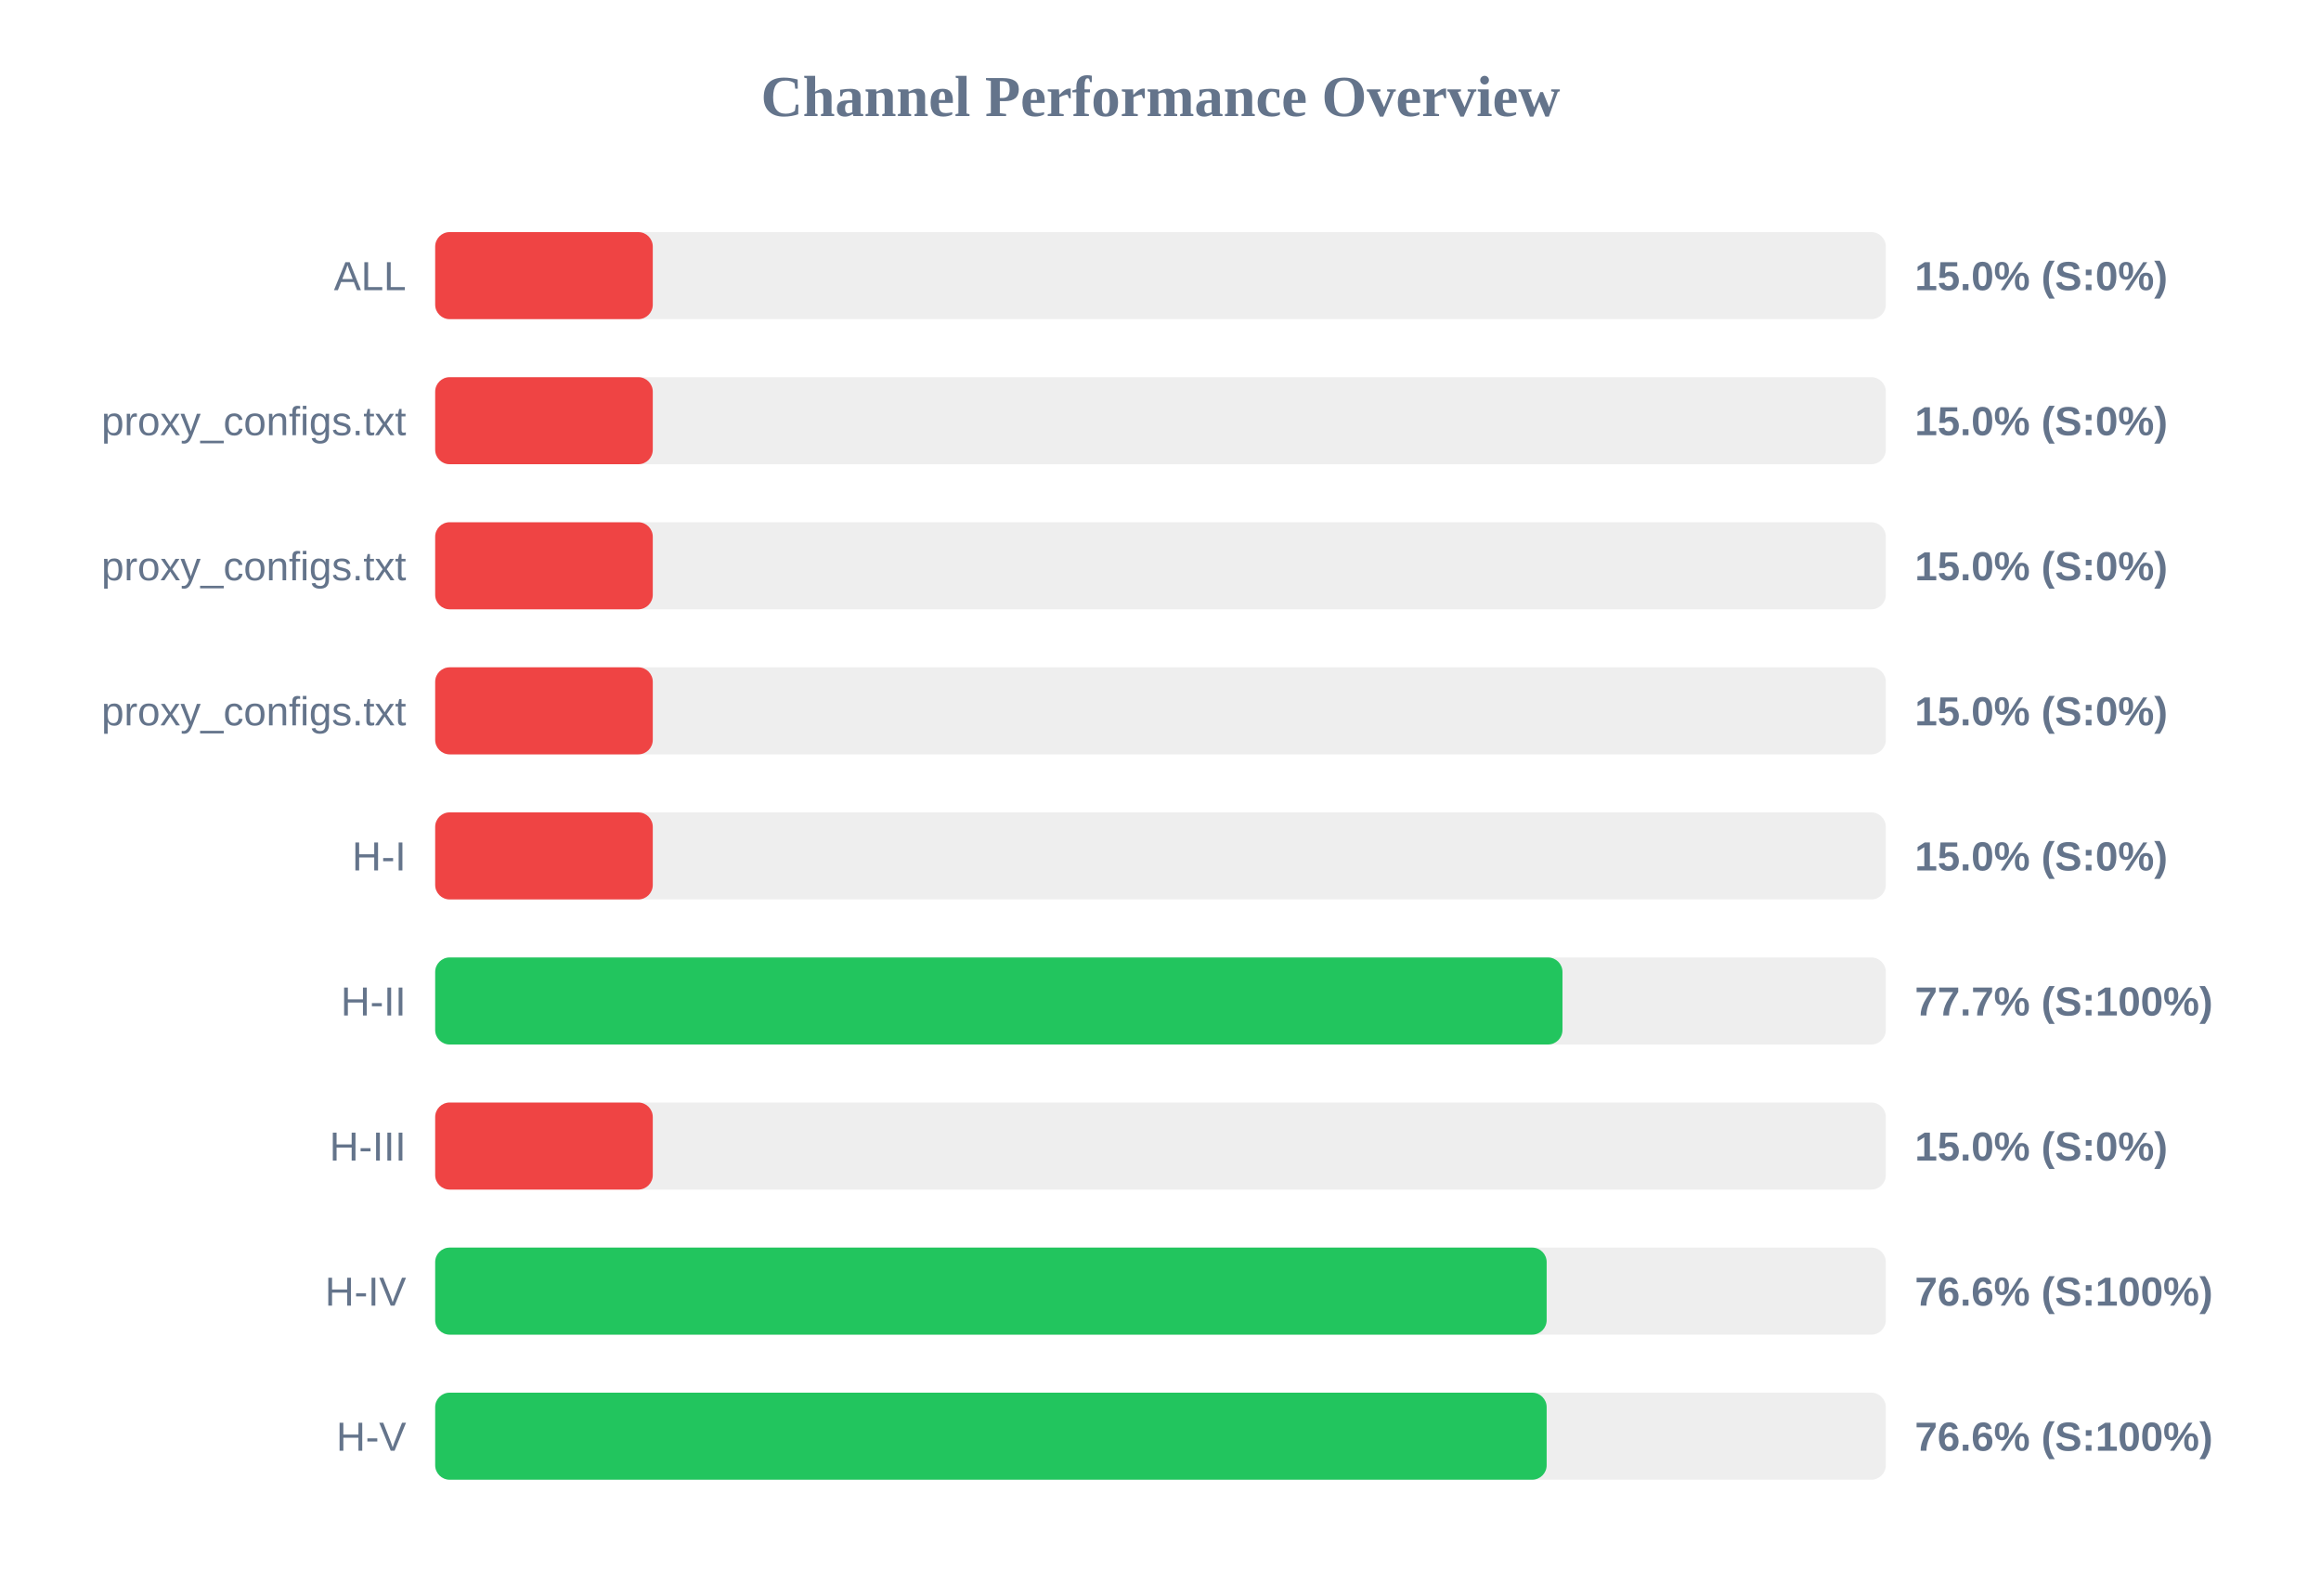
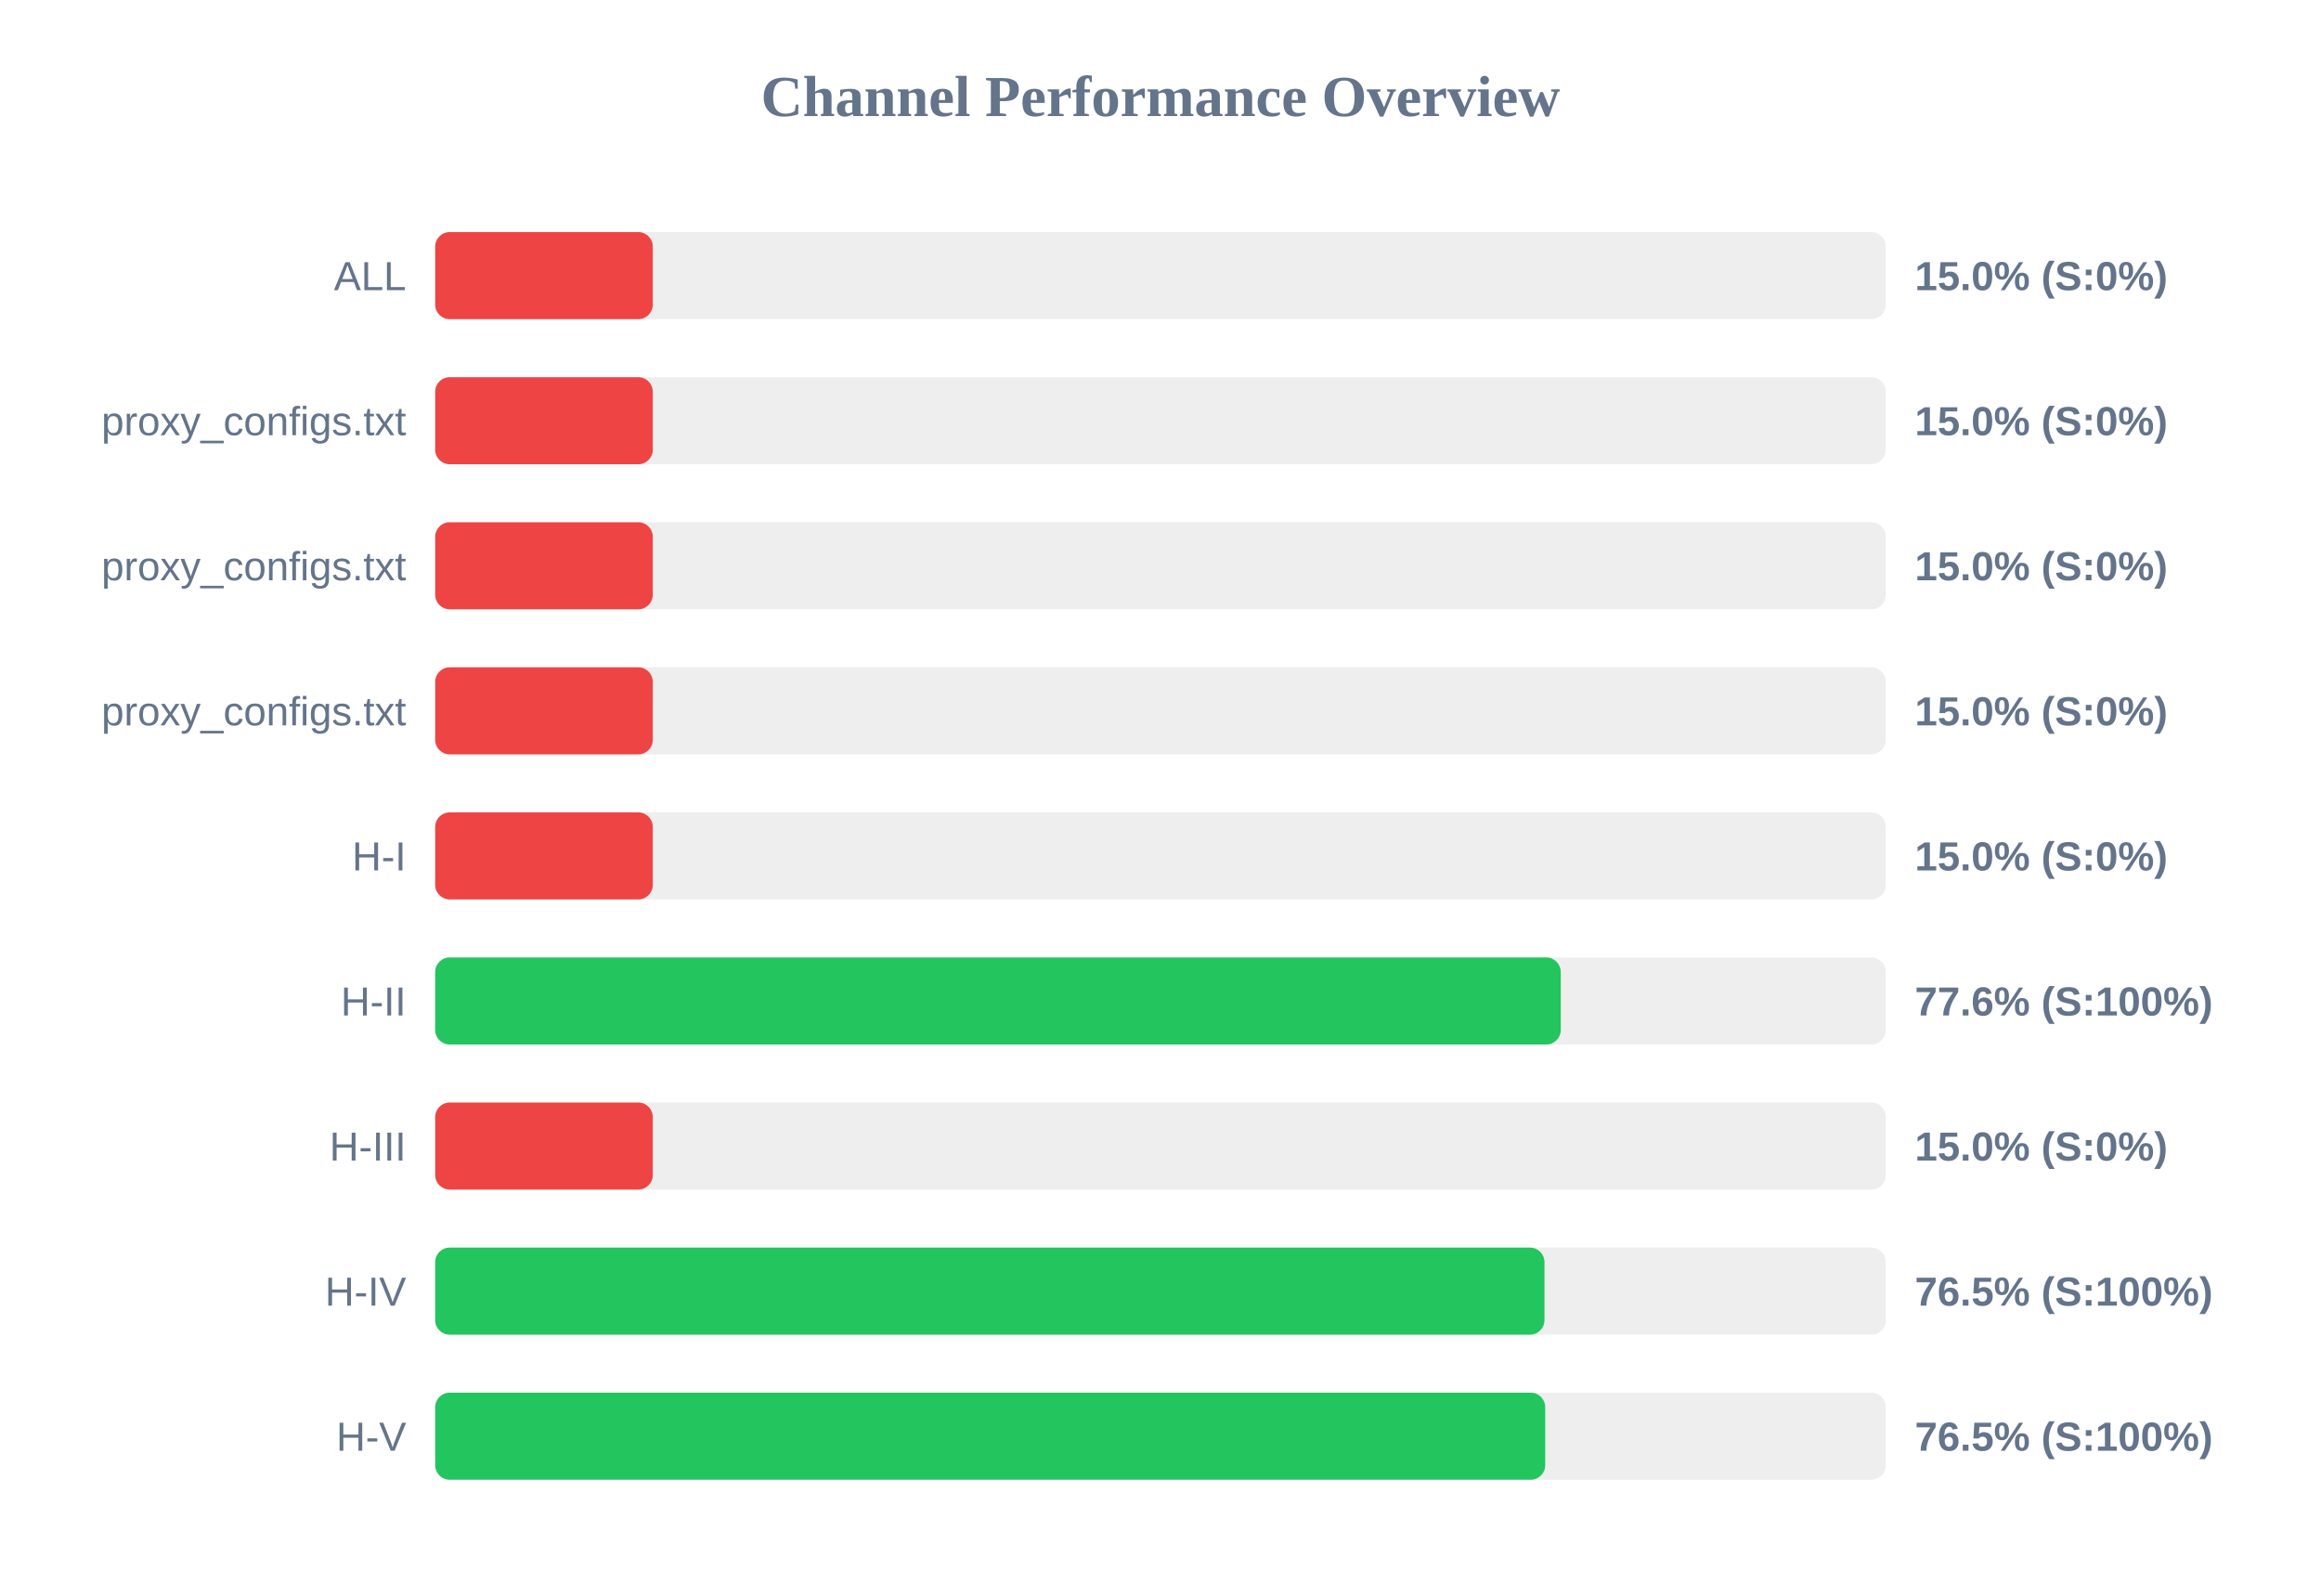
<svg xmlns="http://www.w3.org/2000/svg" width="800" height="550" version="1.1">
  <style>
        .row { font: 14px Arial; fill: #64748b; }
        .score { font: bold 14px Arial; fill: #64748b; }
    </style>
  <text x="400" y="40" text-anchor="middle" font-size="20px" font-weight="bold" fill="#64748b">Channel Performance Overview</text>
  <rect x="150" y="80" width="500" height="30" fill="#eee" rx="5" />
  <rect x="150" y="80" width="75.0" height="30" fill="#ef4444" rx="5" />
  <text x="140" y="100" text-anchor="end" class="row">ALL</text>
  <text x="660" y="100" text-anchor="start" class="score">15.0% (S:0%)</text>
  <rect x="150" y="130" width="500" height="30" fill="#eee" rx="5" />
  <rect x="150" y="130" width="75.0" height="30" fill="#ef4444" rx="5" />
  <text x="140" y="150" text-anchor="end" class="row">proxy_configs.txt</text>
  <text x="660" y="150" text-anchor="start" class="score">15.0% (S:0%)</text>
  <rect x="150" y="180" width="500" height="30" fill="#eee" rx="5" />
  <rect x="150" y="180" width="75.0" height="30" fill="#ef4444" rx="5" />
  <text x="140" y="200" text-anchor="end" class="row">proxy_configs.txt</text>
  <text x="660" y="200" text-anchor="start" class="score">15.0% (S:0%)</text>
  <rect x="150" y="230" width="500" height="30" fill="#eee" rx="5" />
  <rect x="150" y="230" width="75.0" height="30" fill="#ef4444" rx="5" />
  <text x="140" y="250" text-anchor="end" class="row">proxy_configs.txt</text>
  <text x="660" y="250" text-anchor="start" class="score">15.0% (S:0%)</text>
  <rect x="150" y="280" width="500" height="30" fill="#eee" rx="5" />
  <rect x="150" y="280" width="75.0" height="30" fill="#ef4444" rx="5" />
  <text x="140" y="300" text-anchor="end" class="row">H-I</text>
  <text x="660" y="300" text-anchor="start" class="score">15.0% (S:0%)</text>
  <rect x="150" y="330" width="500" height="30" fill="#eee" rx="5" />
-   <rect x="150" y="330" width="388.55" height="30" fill="#22c55e" rx="5" />
+   <rect x="150" y="330" width="387.95" height="30" fill="#22c55e" rx="5" />
  <text x="140" y="350" text-anchor="end" class="row">H-II</text>
-   <text x="660" y="350" text-anchor="start" class="score">77.7% (S:100%)</text>
+   <text x="660" y="350" text-anchor="start" class="score">77.6% (S:100%)</text>
  <rect x="150" y="380" width="500" height="30" fill="#eee" rx="5" />
  <rect x="150" y="380" width="75.0" height="30" fill="#ef4444" rx="5" />
  <text x="140" y="400" text-anchor="end" class="row">H-III</text>
  <text x="660" y="400" text-anchor="start" class="score">15.0% (S:0%)</text>
  <rect x="150" y="430" width="500" height="30" fill="#eee" rx="5" />
-   <rect x="150" y="430" width="383.1" height="30" fill="#22c55e" rx="5" />
+   <rect x="150" y="430" width="382.35" height="30" fill="#22c55e" rx="5" />
  <text x="140" y="450" text-anchor="end" class="row">H-IV</text>
-   <text x="660" y="450" text-anchor="start" class="score">76.6% (S:100%)</text>
+   <text x="660" y="450" text-anchor="start" class="score">76.5% (S:100%)</text>
  <rect x="150" y="480" width="500" height="30" fill="#eee" rx="5" />
-   <rect x="150" y="480" width="383.1" height="30" fill="#22c55e" rx="5" />
+   <rect x="150" y="480" width="382.6" height="30" fill="#22c55e" rx="5" />
  <text x="140" y="500" text-anchor="end" class="row">H-V</text>
-   <text x="660" y="500" text-anchor="start" class="score">76.6% (S:100%)</text>
+   <text x="660" y="500" text-anchor="start" class="score">76.5% (S:100%)</text>
</svg>
